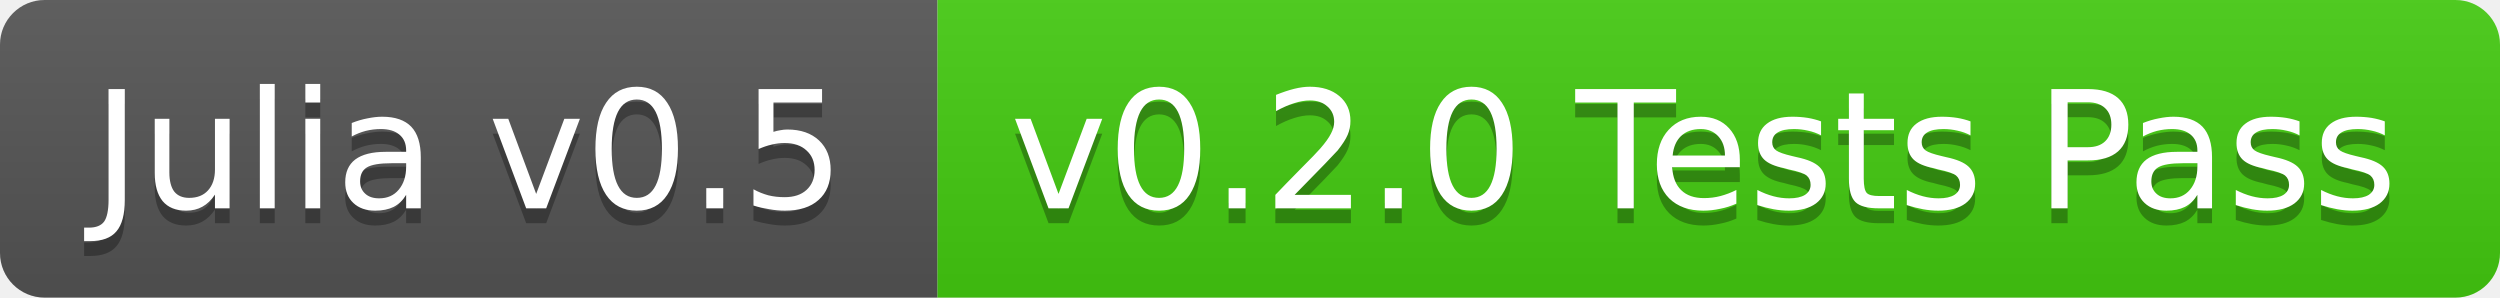
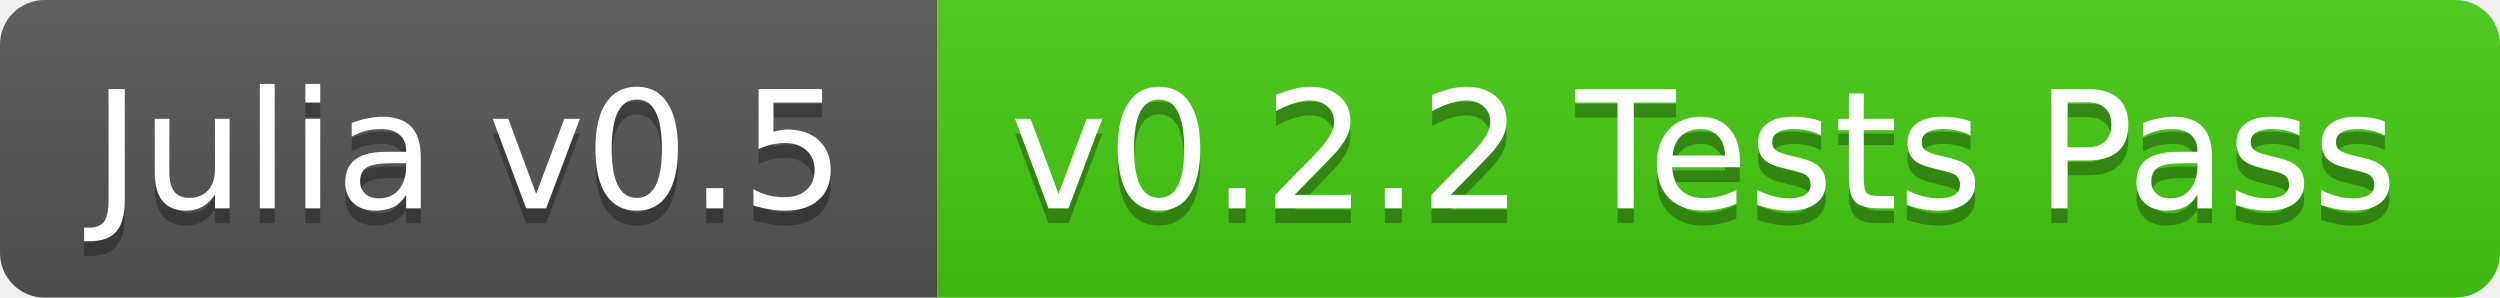
<svg xmlns="http://www.w3.org/2000/svg" width="168" height="20">
  <linearGradient id="b" x2="0" y2="100%">
    <stop offset="0" stop-color="#bbb" stop-opacity=".1" />
    <stop offset="1" stop-opacity=".1" />
  </linearGradient>
  <clipPath id="a">
    <rect width="168" height="20" rx="3" fill="#fff" />
  </clipPath>
  <g clip-path="url(#a)">
    <path fill="#555" d="M0 0h63v20H0z" />
    <path fill="#4c1" d="M63 0h105v20H63z" />
    <path fill="url(#b)" d="M0 0h168v20H0z" />
  </g>
  <g fill="#fff" text-anchor="middle" font-family="DejaVu Sans,Verdana,Geneva,sans-serif" font-size="11">
    <text x="31.5" y="15" fill="#010101" fill-opacity=".3">Julia v0.5</text>
    <text x="31.5" y="14">Julia v0.5</text>
-     <text x="114.5" y="15" fill="#010101" fill-opacity=".3">v0.2.0 Tests Pass</text>
-     <text x="114.5" y="14">v0.2.0 Tests Pass</text>
+     <text x="114.5" y="15" fill="#010101" fill-opacity=".3">v0.2.2 Tests Pass</text>
+     <text x="114.5" y="14">v0.2.2 Tests Pass</text>
  </g>
</svg>
